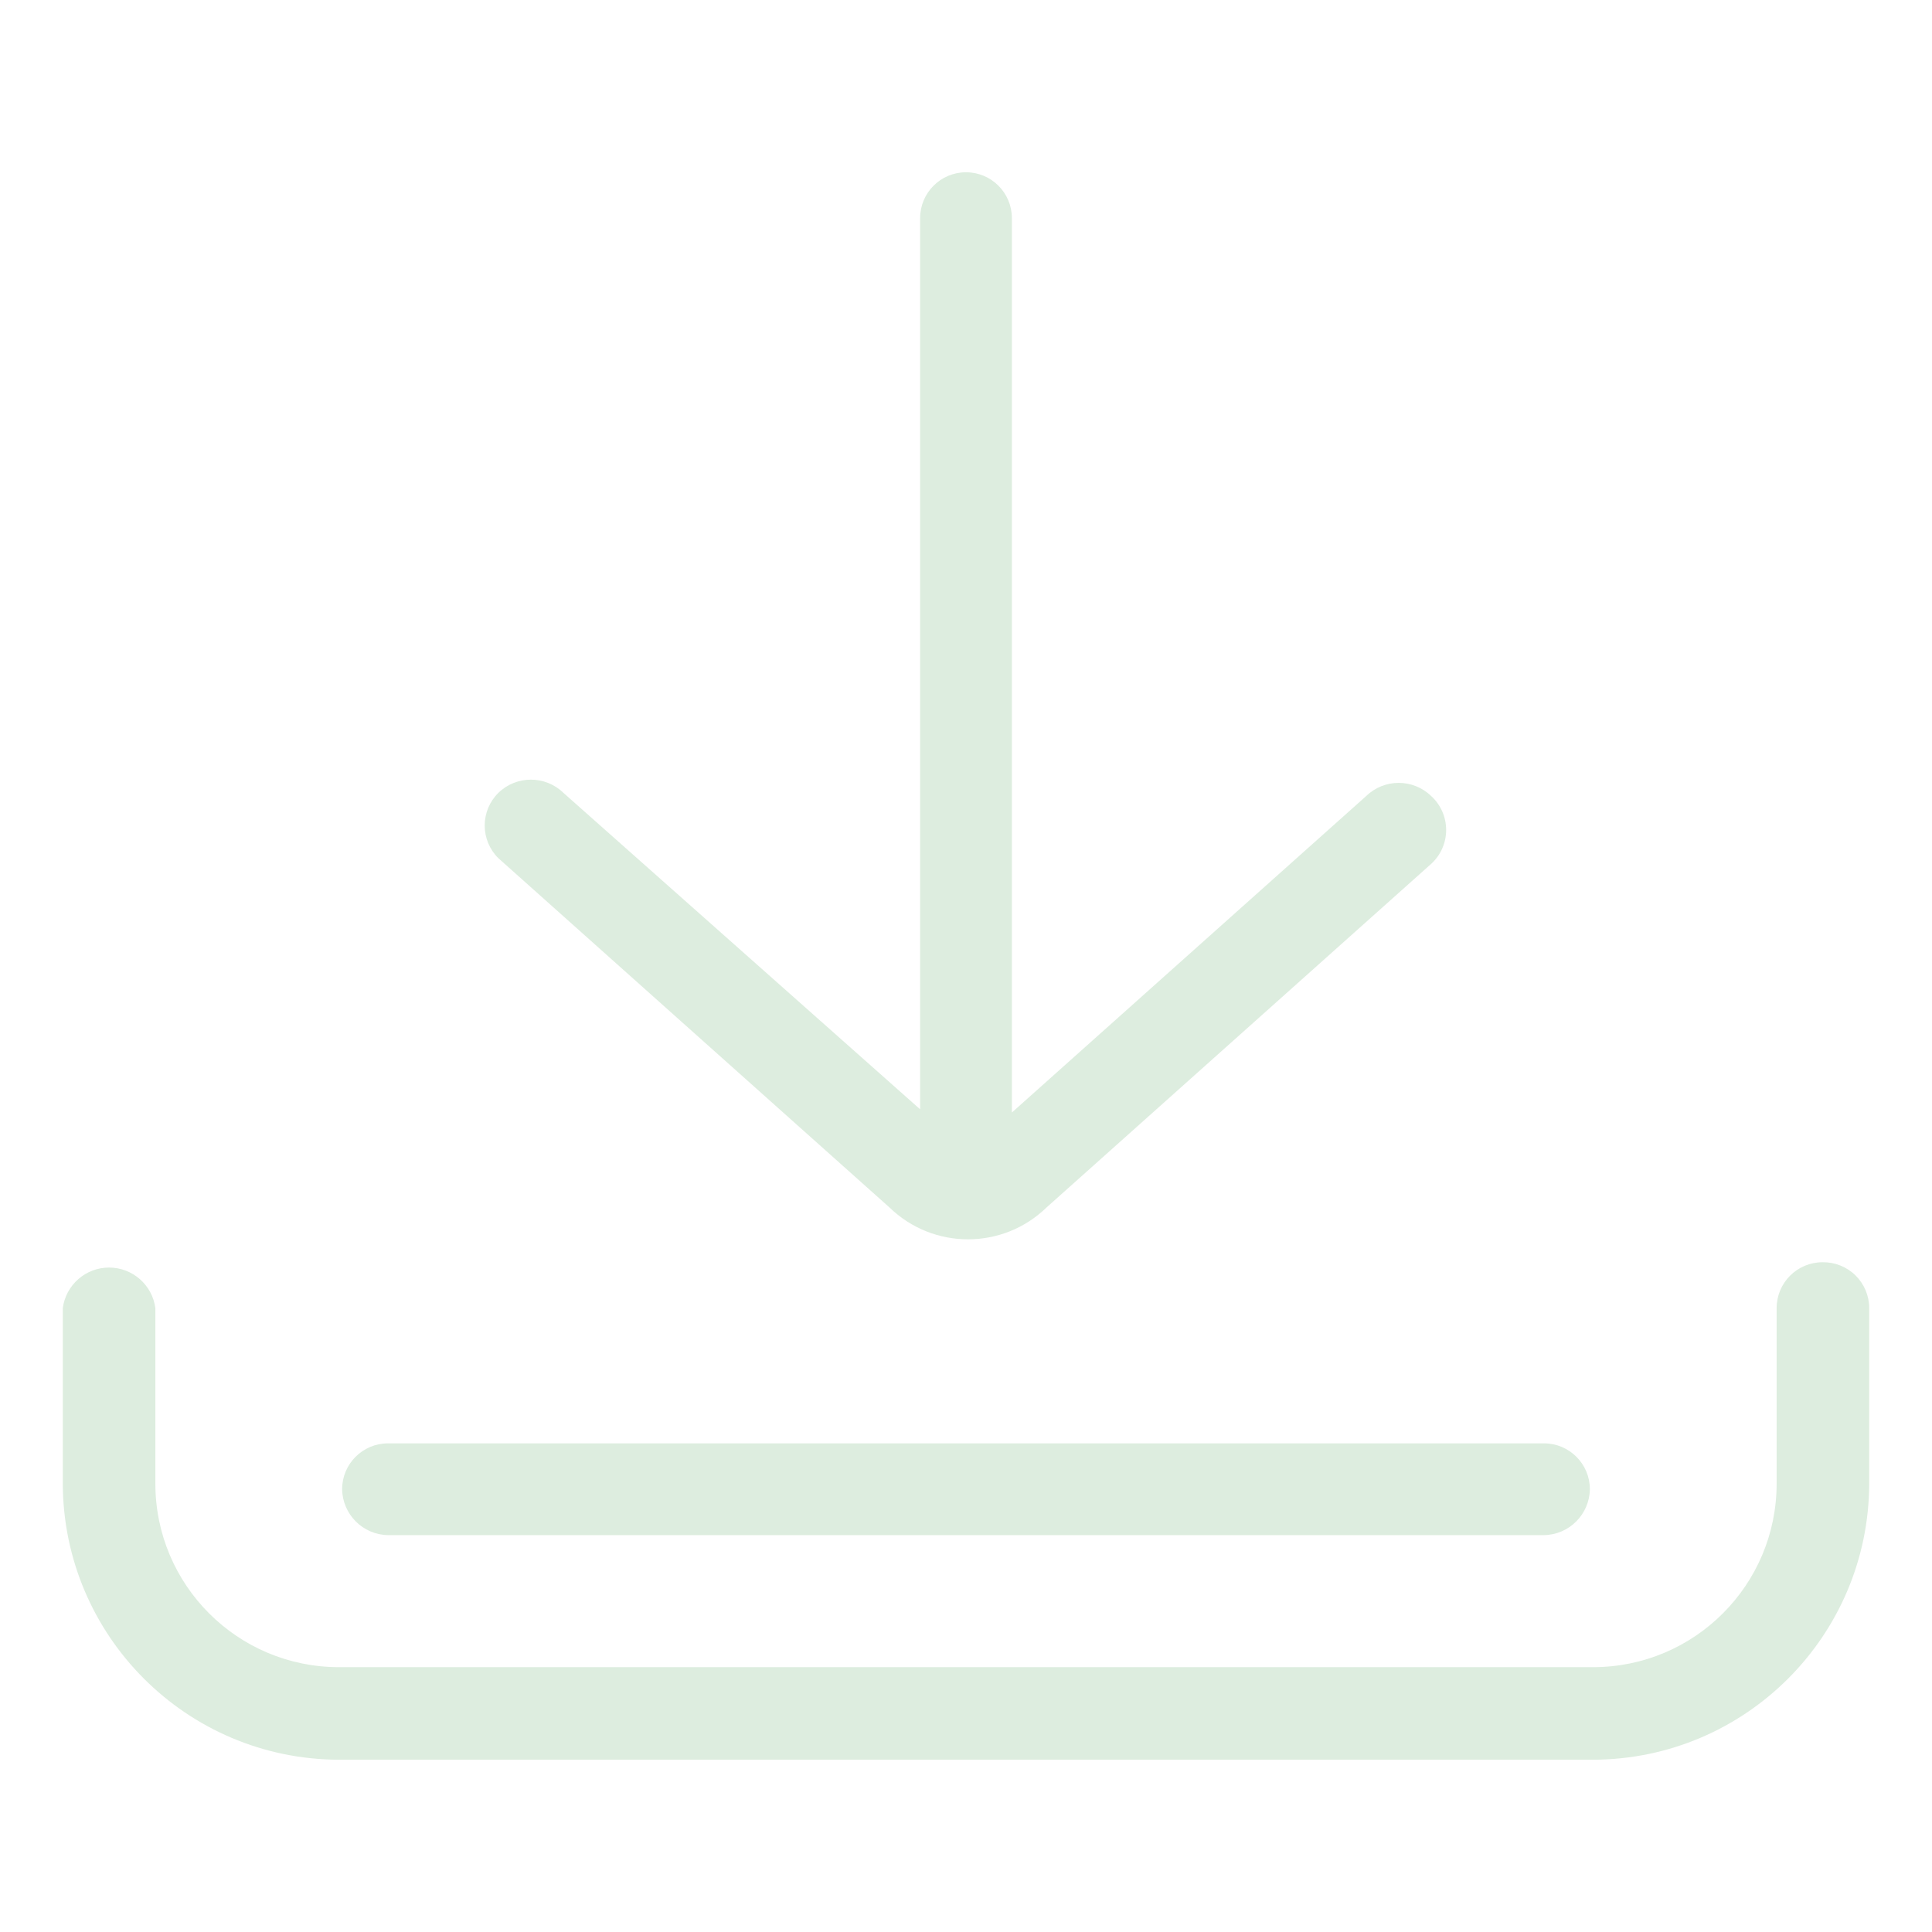
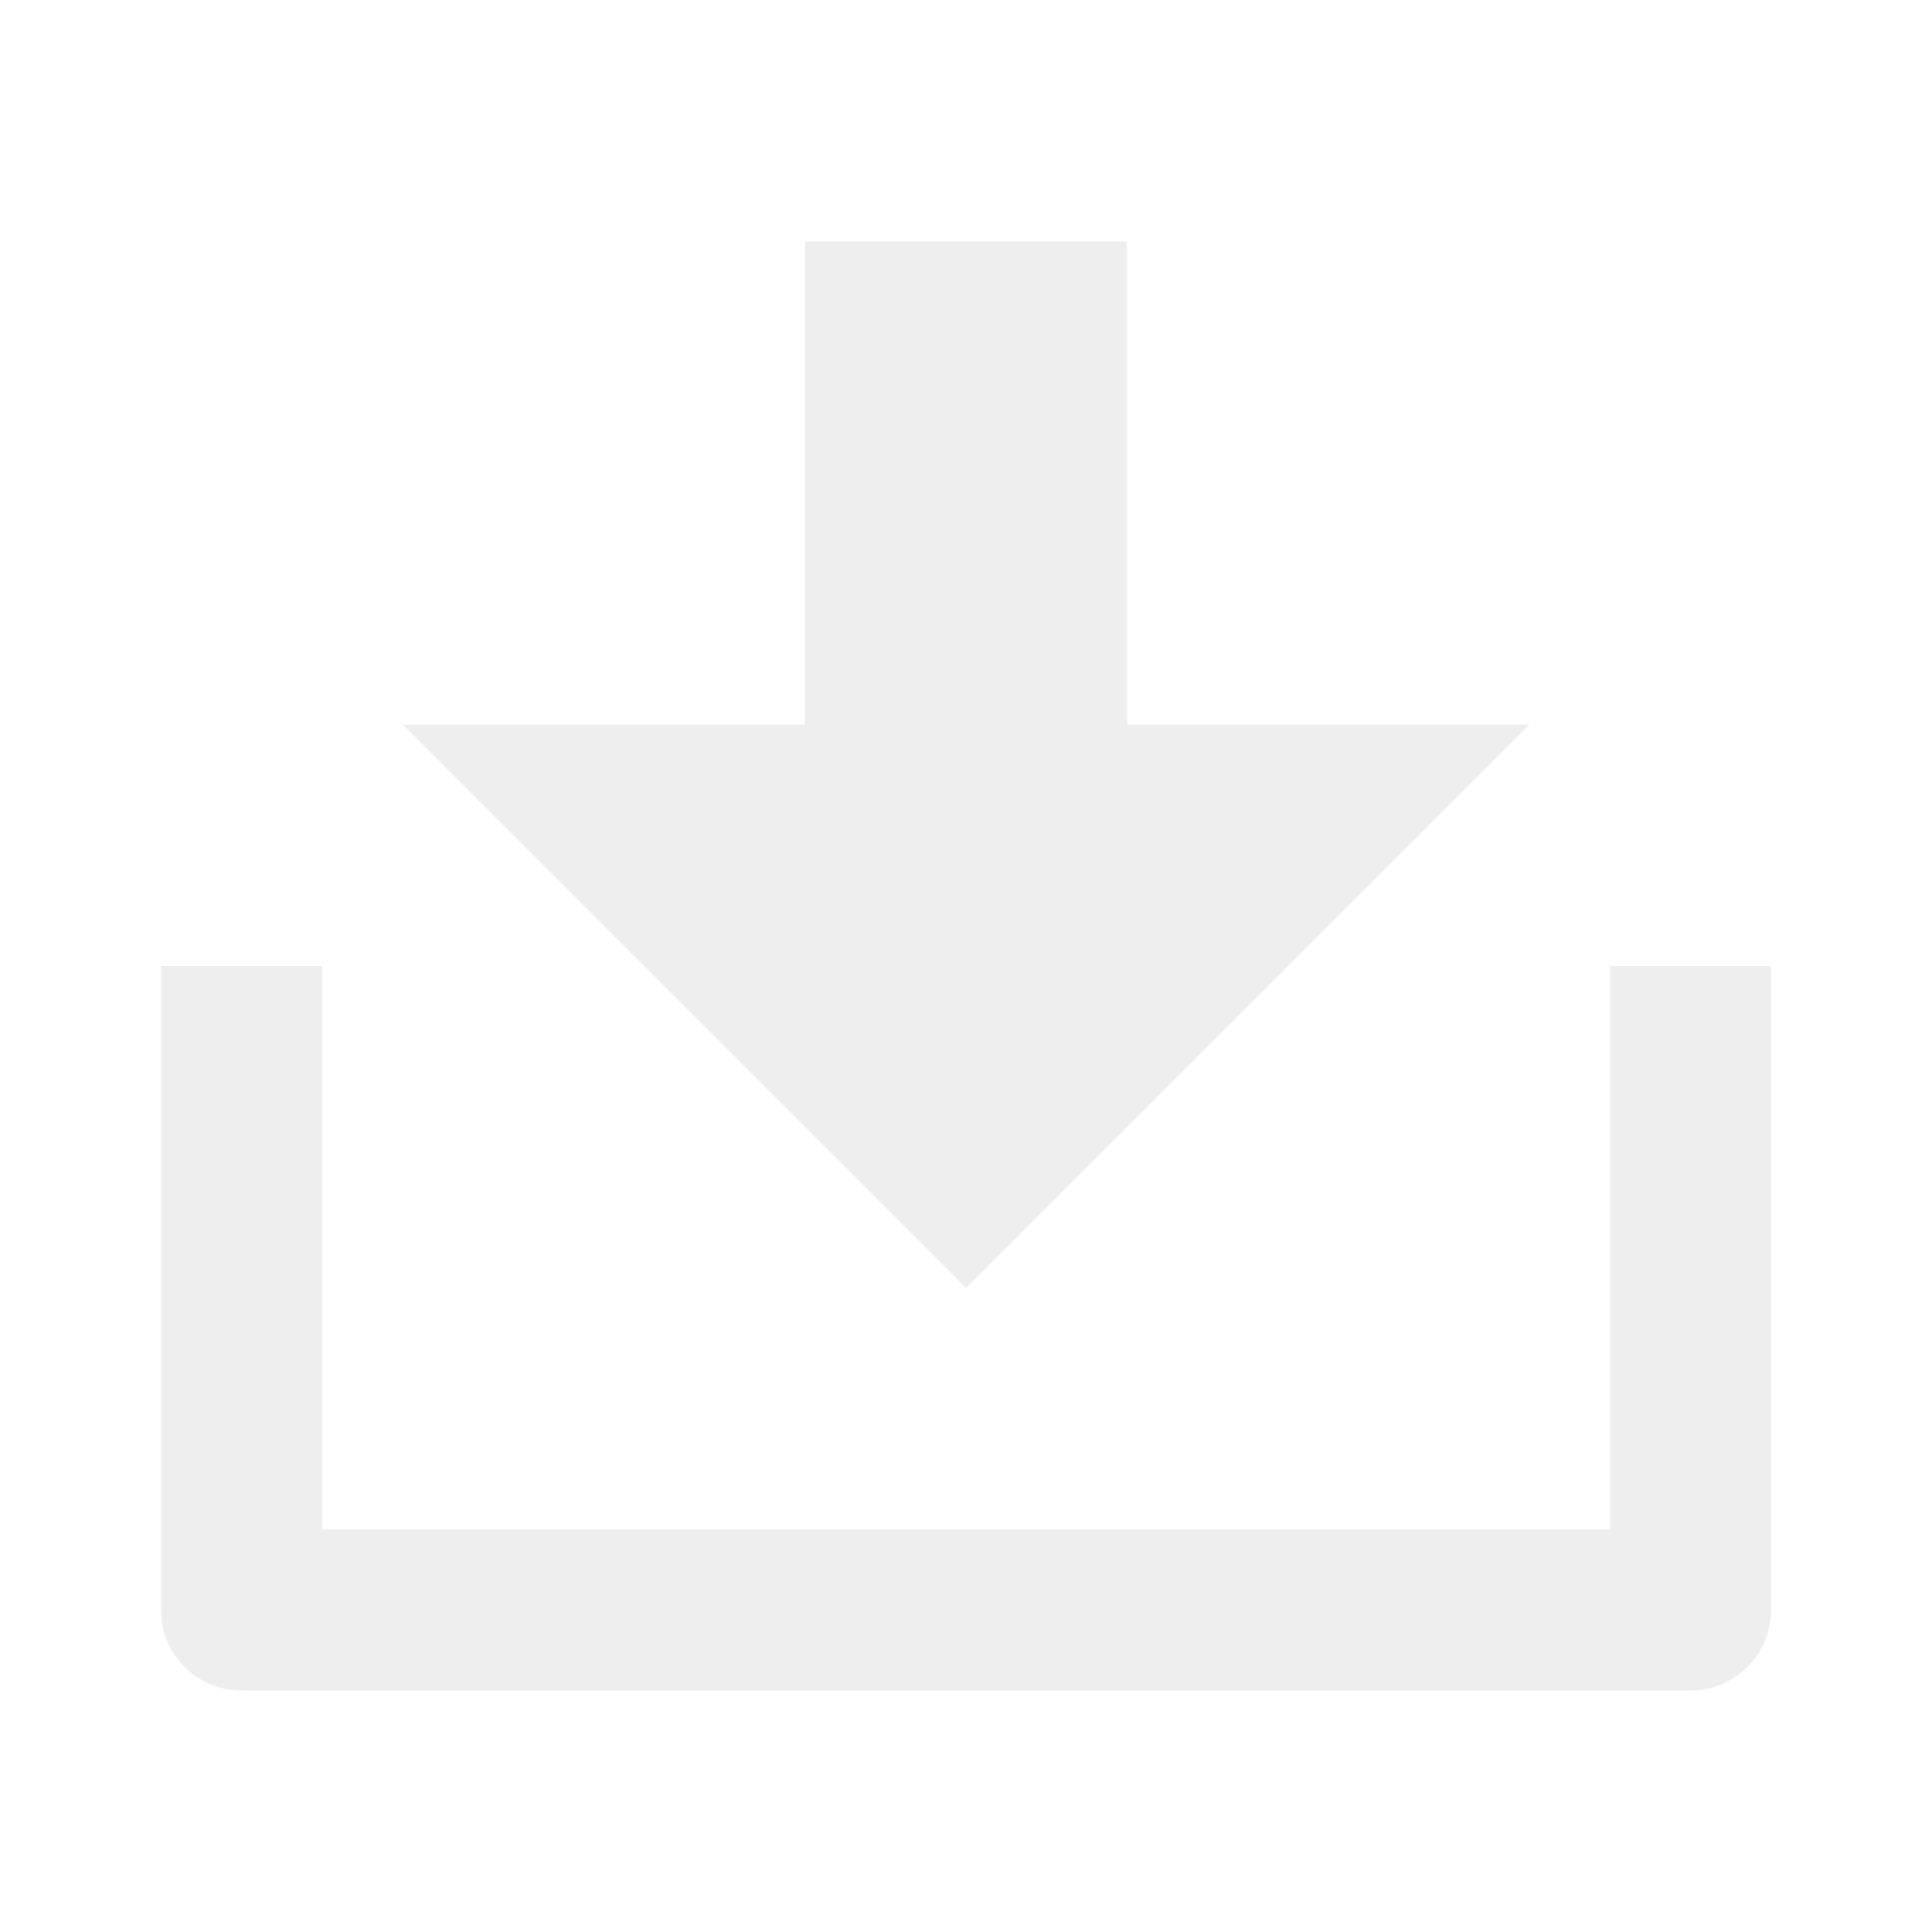
- <svg xmlns="http://www.w3.org/2000/svg" id="Layer_1" data-name="Layer 1" viewBox="0 0 24 24">
-   <defs>
-     <style>.cls-1{fill:none;}.cls-2{fill:#ddeddf;}</style>
-   </defs>
-   <rect class="cls-1" width="24" height="24" />
-   <path class="cls-2" d="M22.64,15.68a.57.57,0,0,0-.57.57v2.18a2.28,2.28,0,0,1-2.28,2.28H4.21a2.28,2.28,0,0,1-2.28-2.28V16.25a.58.58,0,0,0-1.15,0v2.18a3.44,3.44,0,0,0,3.43,3.43H19.79a3.44,3.44,0,0,0,3.43-3.43V16.25A.57.57,0,0,0,22.64,15.68Z" />
-   <path class="cls-2" d="M19.18,17.93H4.82a.57.57,0,0,0-.57.57.58.58,0,0,0,.57.57H19.18a.58.58,0,0,0,.57-.57A.57.57,0,0,0,19.18,17.93Z" />
-   <path class="cls-2" d="M17.78,9.89a.58.58,0,0,0-.81,0l-4.4,3.93V2.71a.57.57,0,0,0-1.14,0V13.78L7,9.85a.58.58,0,0,0-.81,0,.57.57,0,0,0,0,.81L11.05,15A1.4,1.4,0,0,0,13,15l4.78-4.27A.57.57,0,0,0,17.78,9.89Z" />
+ <svg xmlns="http://www.w3.org/2000/svg" viewBox="0 0 24 24" width="24" height="24">
+   <path fill="none" d="M0 0h24v24H0z" />
+   <path d="M4 19h16v-7h2v8a1 1 0 0 1-1 1H3a1 1 0 0 1-1-1v-8h2v7zM14 9h5l-7 7-7-7h5V3h4v6z" fill="rgba(238,238,238,1)" />
</svg>
